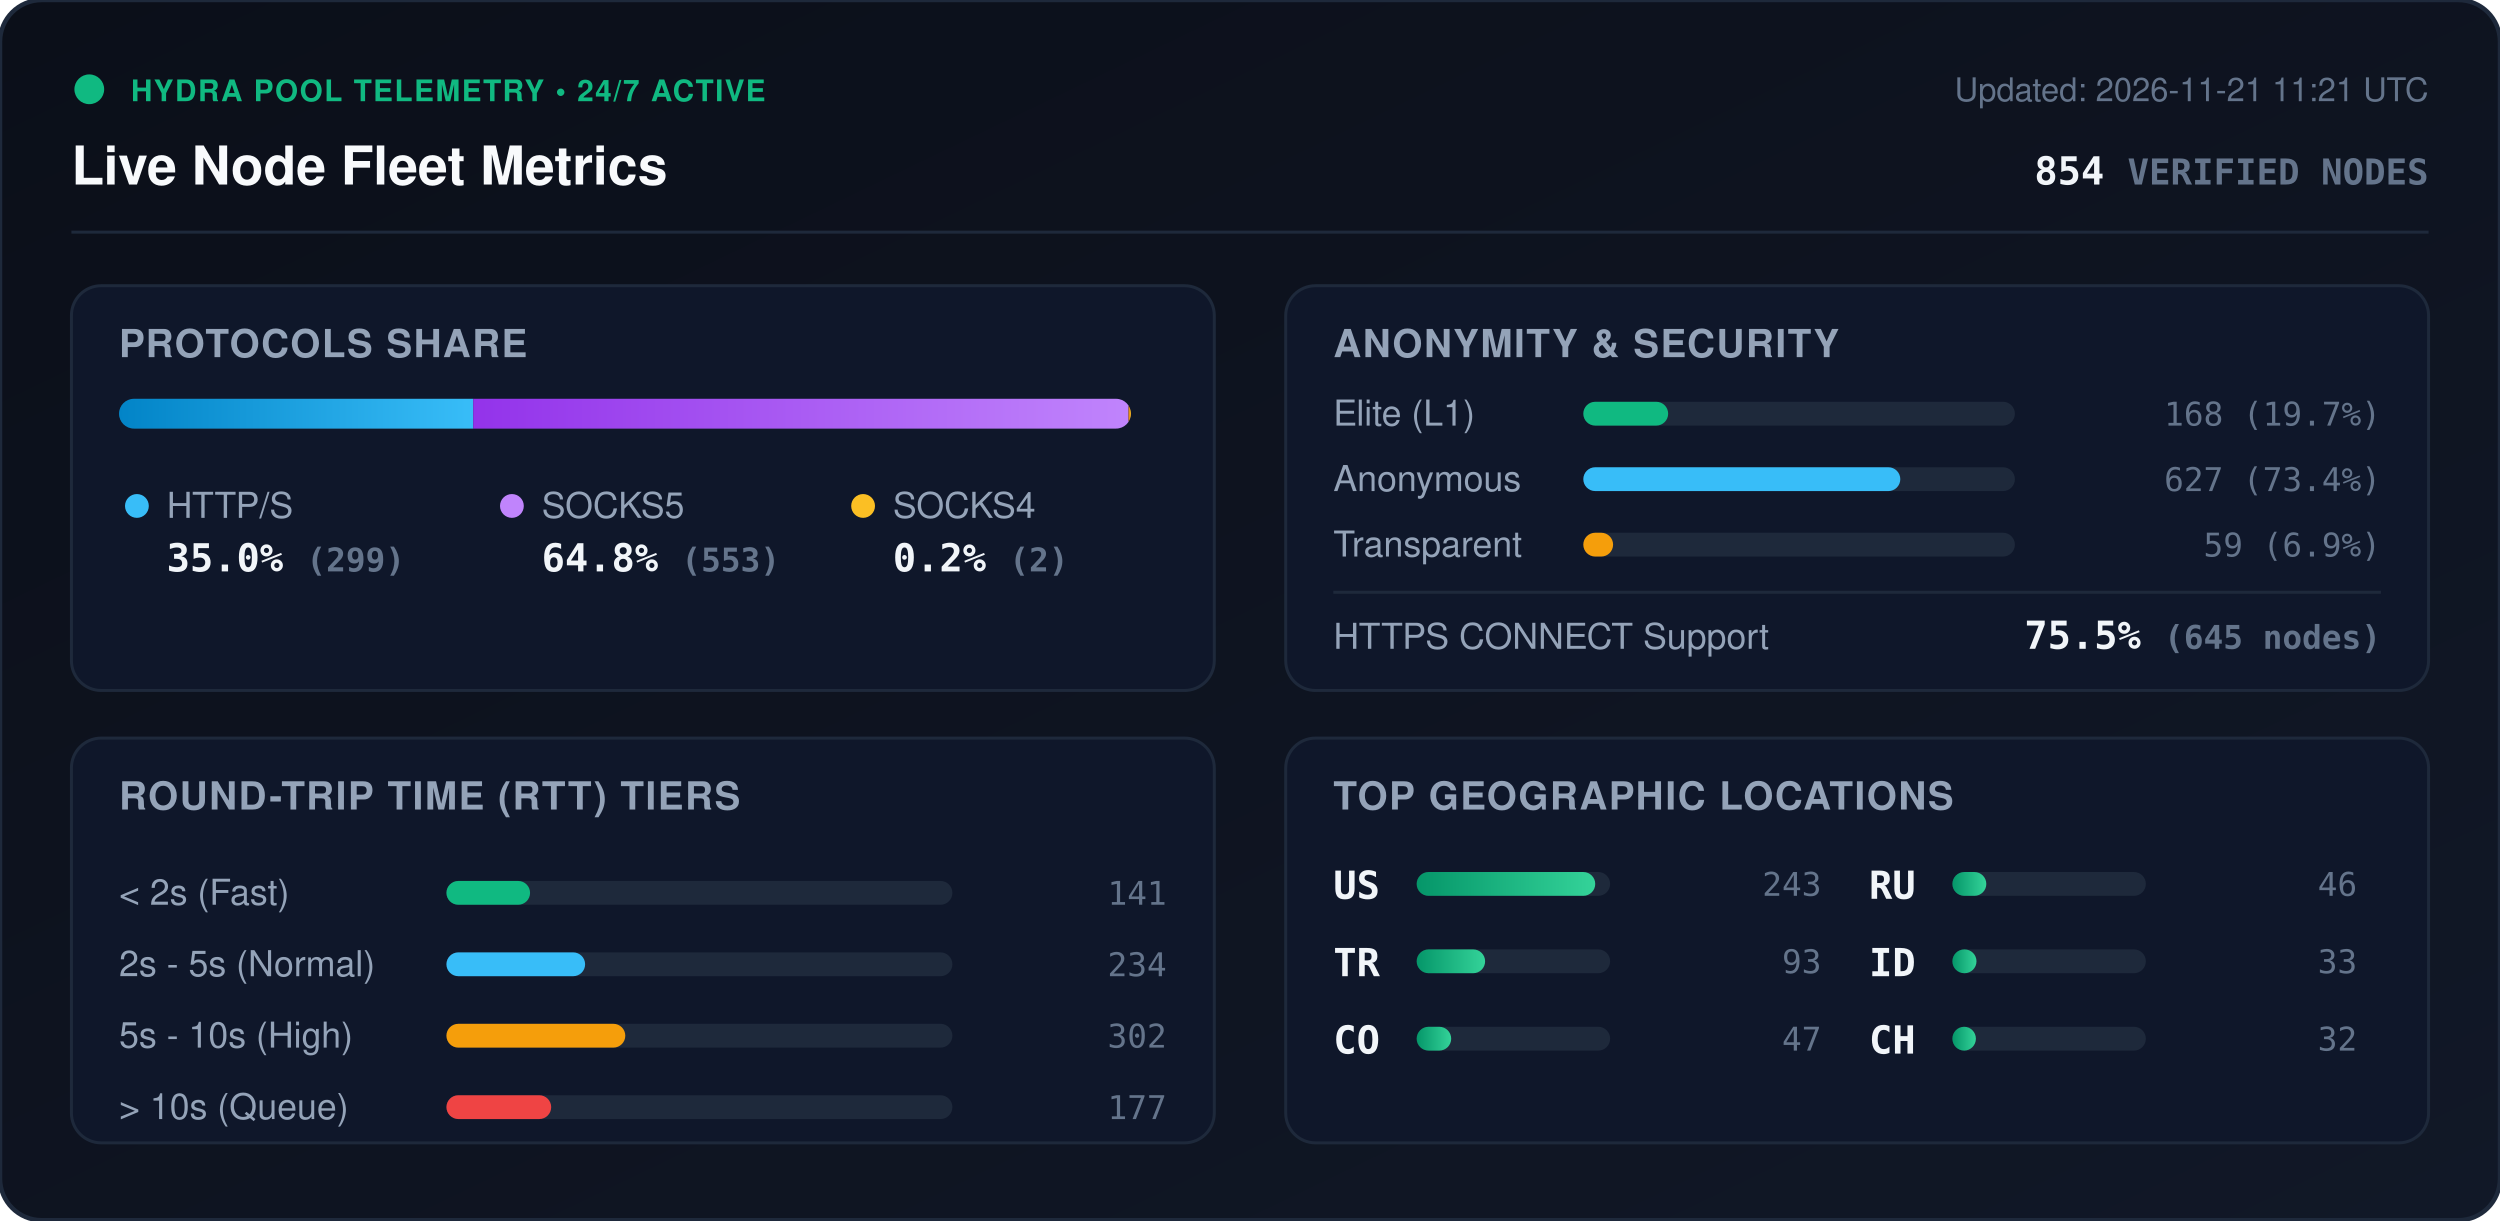
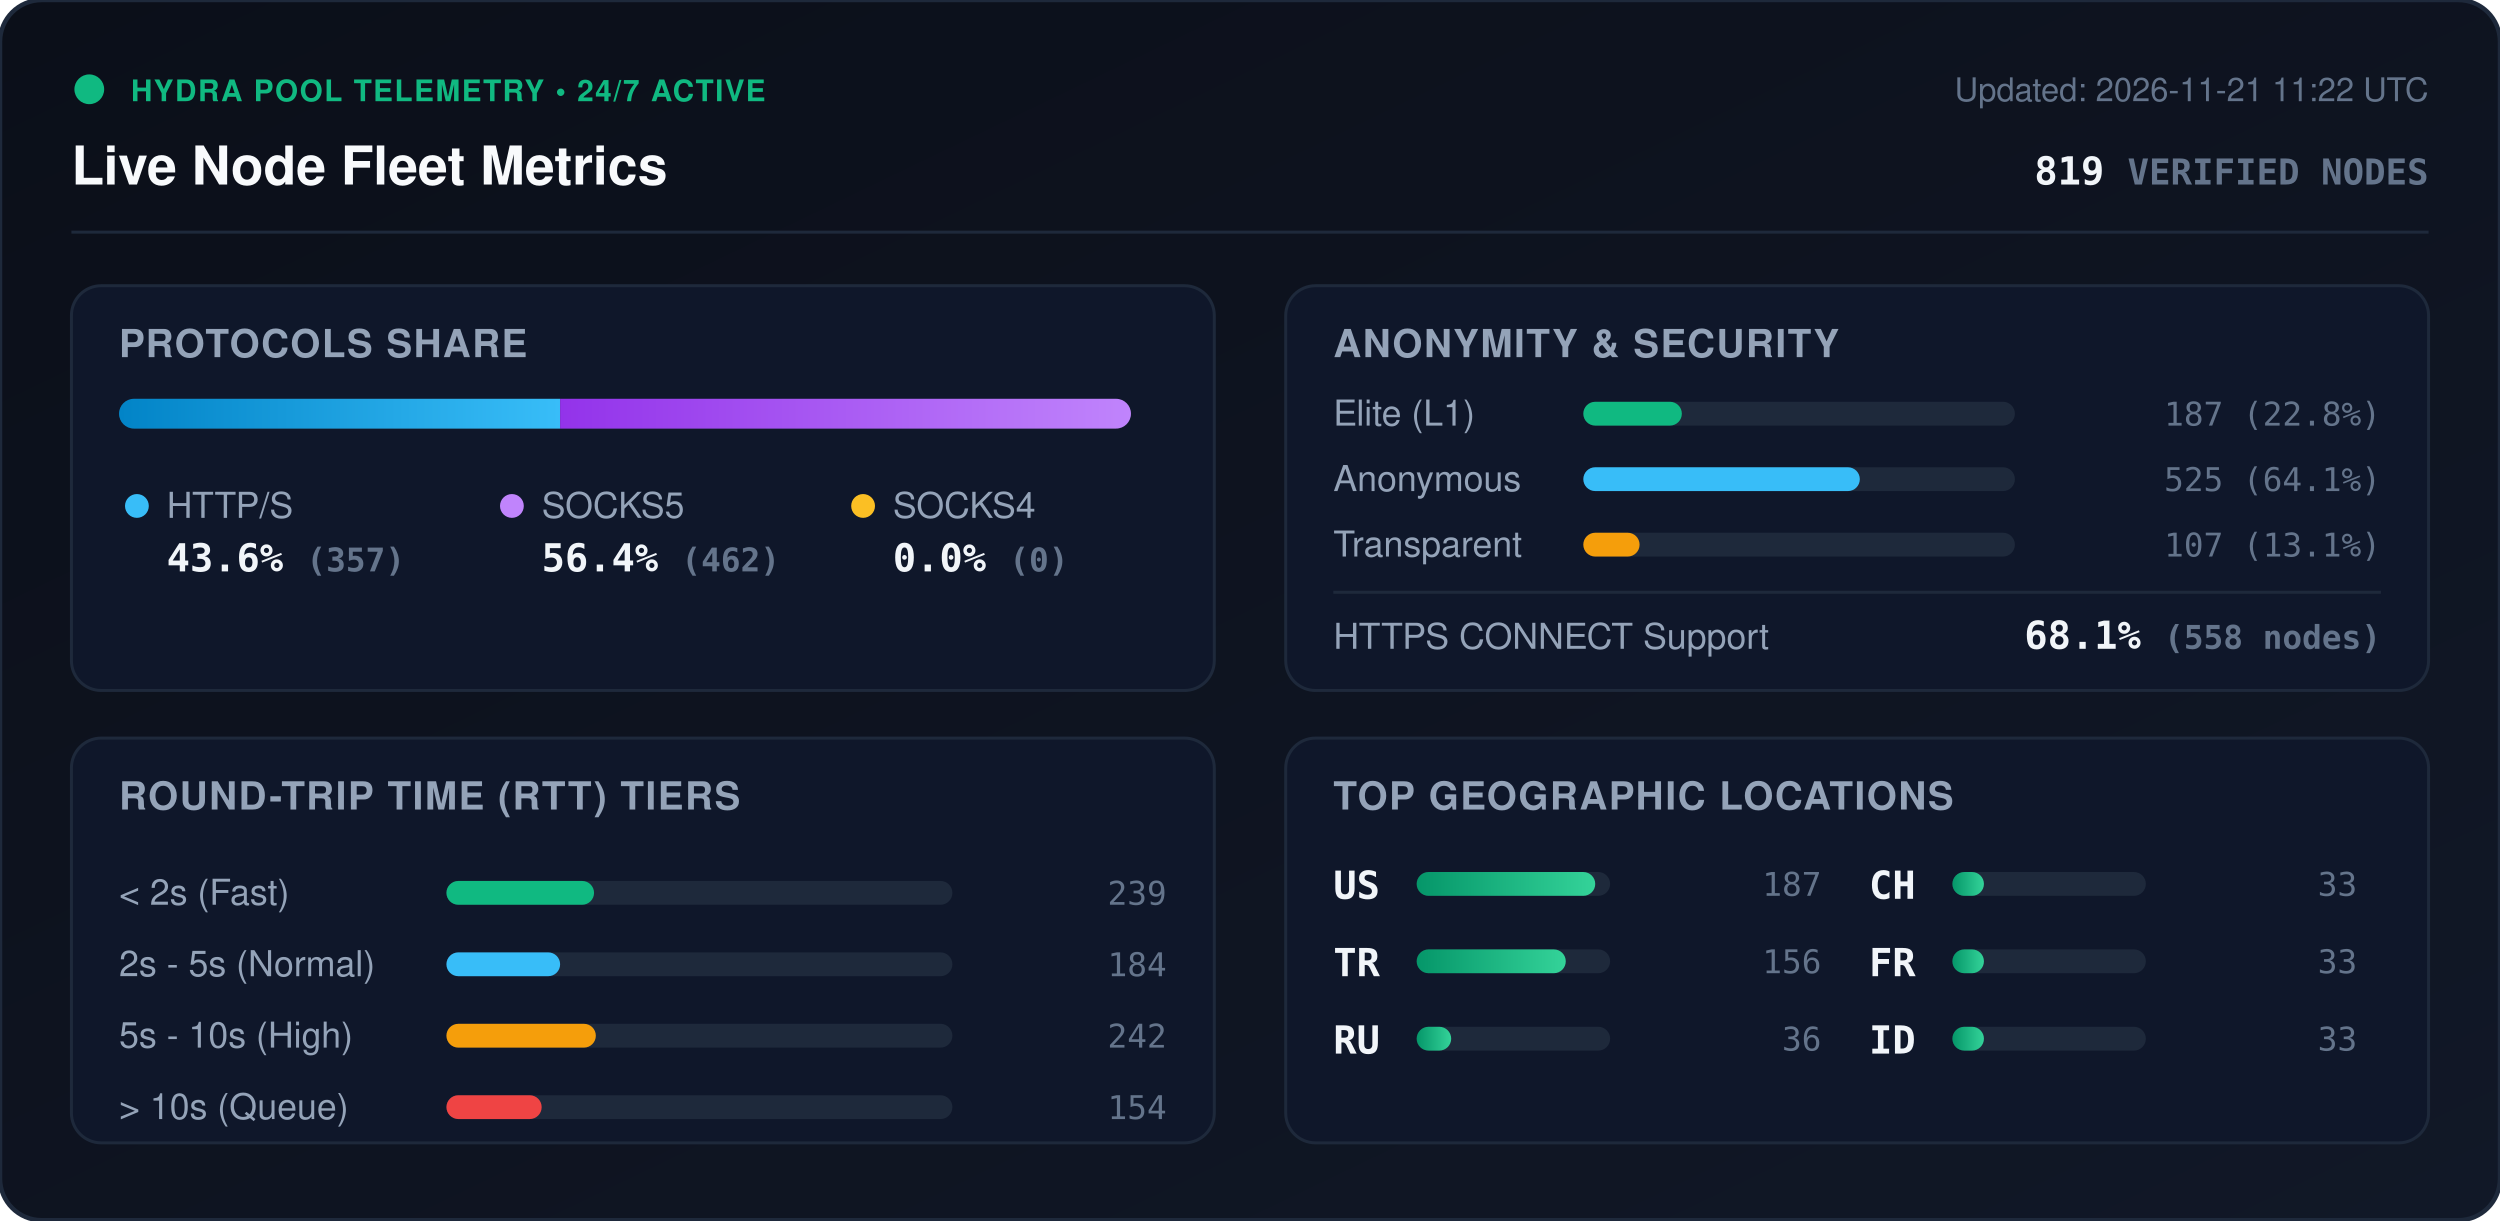
<svg xmlns="http://www.w3.org/2000/svg" viewBox="0 0 840 410" width="840" height="410" style="max-width: 100%; height: auto;">
  <defs>
    <linearGradient id="bg" x1="0%" y1="0%" x2="100%" y2="100%">
      <stop offset="0%" stop-color="#0b0f19" />
      <stop offset="100%" stop-color="#111827" />
    </linearGradient>
    <linearGradient id="bar-http" x1="0%" y1="0%" x2="100%" y2="0%">
      <stop offset="0%" stop-color="#0284c7" />
      <stop offset="100%" stop-color="#38bdf8" />
    </linearGradient>
    <linearGradient id="bar-socks5" x1="0%" y1="0%" x2="100%" y2="0%">
      <stop offset="0%" stop-color="#9333ea" />
      <stop offset="100%" stop-color="#c084fc" />
    </linearGradient>
    <linearGradient id="bar-socks4" x1="0%" y1="0%" x2="100%" y2="0%">
      <stop offset="0%" stop-color="#d97706" />
      <stop offset="100%" stop-color="#fbbf24" />
    </linearGradient>
    <linearGradient id="bar-green" x1="0%" y1="0%" x2="100%" y2="0%">
      <stop offset="0%" stop-color="#059669" />
      <stop offset="100%" stop-color="#34d399" />
    </linearGradient>
    <clipPath id="prog-track-clip">
      <rect width="340.0" height="10" rx="5" />
    </clipPath>
    <style>
      .title { font: 700 18px -apple-system, BlinkMacSystemFont, 'Segoe UI', Helvetica, Arial, sans-serif; fill: #f8fafc; }
      .sub { font: 500 11px -apple-system, BlinkMacSystemFont, 'Segoe UI', Helvetica, Arial, sans-serif; fill: #64748b; }
      .section-hdr { font: 600 13px -apple-system, BlinkMacSystemFont, 'Segoe UI', Helvetica, Arial, sans-serif; fill: #94a3b8; letter-spacing: 0.5px; }
      .metric-val { font: 700 13px -apple-system, BlinkMacSystemFont, 'Segoe UI', Helvetica, Arial, sans-serif; fill: #f1f5f9; }
      .metric-lbl { font: 500 12px -apple-system, BlinkMacSystemFont, 'Segoe UI', Helvetica, Arial, sans-serif; fill: #94a3b8; }
      .badge-txt { font: 700 10px -apple-system, BlinkMacSystemFont, 'Segoe UI', Helvetica, Arial, sans-serif; fill: #10b981; letter-spacing: 0.5px; }
      .mono { font-family: ui-monospace, SFMono-Regular, Menlo, Monaco, Consolas, monospace; }
      .pulse { animation: beacon 2s infinite ease-in-out; }
      @keyframes beacon { 0%, 100% { opacity: 1; } 50% { opacity: 0.35; } }
    </style>
  </defs>
  <rect width="840" height="410" rx="14" fill="url(#bg)" stroke="#1e293b" stroke-width="1.5" />
  <g transform="translate(24, 24)">
    <circle cx="6" cy="6" r="5" fill="#10b981" class="pulse" />
    <text x="20" y="10" class="badge-txt">HYDRA POOL TELEMETRY • 24/7 ACTIVE</text>
    <text x="0" y="38" class="title">Live Node Fleet Metrics</text>
-     <text x="792" y="10" text-anchor="end" class="sub">Updated: 2026-11-21 11:21 UTC</text>
-     <text x="792" y="38" text-anchor="end" class="metric-val mono" fill="#38bdf8">854 <tspan font-size="12" fill="#64748b">VERIFIED NODES</tspan>
+     <text x="792" y="10" text-anchor="end" class="sub">Updated: 2026-11-21 11:22 UTC</text>
+     <text x="792" y="38" text-anchor="end" class="metric-val mono" fill="#38bdf8">819 <tspan font-size="12" fill="#64748b">VERIFIED NODES</tspan>
    </text>
  </g>
  <line x1="24" y1="78" x2="816" y2="78" stroke="#1e293b" stroke-width="1" />
  <g transform="translate(24, 96)">
    <rect width="384" height="136" rx="10" fill="#0f172a" stroke="#1e293b" />
    <text x="16" y="24" class="section-hdr">PROTOCOLS SHARE</text>
    <g transform="translate(16, 38)">
      <rect width="340.0" height="10" rx="5" fill="#1e293b" />
      <g clip-path="url(#prog-track-clip)">
-         <rect x="0" width="119.0" height="10" fill="url(#bar-http)" />
-         <rect x="119.0" width="220.2" height="10" fill="url(#bar-socks5)" />
-         <rect x="339.2" width="0.8" height="10" fill="url(#bar-socks4)" />
+         <rect x="0" width="148.2" height="10" fill="url(#bar-http)" />
+         <rect x="148.2" width="191.8" height="10" fill="url(#bar-socks5)" />
+         <rect x="340.0" width="0.0" height="10" fill="url(#bar-socks4)" />
      </g>
    </g>
    <g transform="translate(16, 68)">
      <circle cx="6" cy="6" r="4" fill="#38bdf8" />
      <text x="16" y="10" class="metric-lbl">HTTP/S</text>
-       <text x="16" y="28" class="metric-val mono">35.0% <tspan font-size="11" fill="#64748b">(299)</tspan>
+       <text x="16" y="28" class="metric-val mono">43.6% <tspan font-size="11" fill="#64748b">(357)</tspan>
      </text>
      <circle cx="132" cy="6" r="4" fill="#c084fc" />
      <text x="142" y="10" class="metric-lbl">SOCKS5</text>
-       <text x="142" y="28" class="metric-val mono">64.8% <tspan font-size="11" fill="#64748b">(553)</tspan>
+       <text x="142" y="28" class="metric-val mono">56.4% <tspan font-size="11" fill="#64748b">(462)</tspan>
      </text>
      <circle cx="250" cy="6" r="4" fill="#fbbf24" />
      <text x="260" y="10" class="metric-lbl">SOCKS4</text>
-       <text x="260" y="28" class="metric-val mono">0.2% <tspan font-size="11" fill="#64748b">(2)</tspan>
+       <text x="260" y="28" class="metric-val mono">0.0% <tspan font-size="11" fill="#64748b">(0)</tspan>
      </text>
    </g>
  </g>
  <g transform="translate(432, 96)">
    <rect width="384" height="136" rx="10" fill="#0f172a" stroke="#1e293b" />
    <text x="16" y="24" class="section-hdr">ANONYMITY &amp; SECURITY</text>
    <text x="16" y="47" class="metric-lbl">Elite (L1)</text>
    <rect x="100" y="39" width="145.0" height="8" rx="4" fill="#1e293b" />
-     <rect x="100" y="39" width="28.5" height="8" rx="4" fill="#10b981" />
-     <text x="368" y="47" text-anchor="end" class="mono sub" fill="#e2e8f0">168 (19.7%)</text>
+     <rect x="100" y="39" width="33.1" height="8" rx="4" fill="#10b981" />
+     <text x="368" y="47" text-anchor="end" class="mono sub" fill="#e2e8f0">187 (22.8%)</text>
    <text x="16" y="69" class="metric-lbl">Anonymous</text>
    <rect x="100" y="61" width="145.0" height="8" rx="4" fill="#1e293b" />
-     <rect x="100" y="61" width="106.5" height="8" rx="4" fill="#38bdf8" />
-     <text x="368" y="69" text-anchor="end" class="mono sub" fill="#e2e8f0">627 (73.4%)</text>
+     <rect x="100" y="61" width="92.9" height="8" rx="4" fill="#38bdf8" />
+     <text x="368" y="69" text-anchor="end" class="mono sub" fill="#e2e8f0">525 (64.1%)</text>
    <text x="16" y="91" class="metric-lbl">Transparent</text>
    <rect x="100" y="83" width="145.0" height="8" rx="4" fill="#1e293b" />
-     <rect x="100" y="83" width="10.0" height="8" rx="4" fill="#f59e0b" />
-     <text x="368" y="91" text-anchor="end" class="mono sub" fill="#e2e8f0">59 (6.9%)</text>
+     <rect x="100" y="83" width="18.9" height="8" rx="4" fill="#f59e0b" />
+     <text x="368" y="91" text-anchor="end" class="mono sub" fill="#e2e8f0">107 (13.1%)</text>
    <line x1="16" y1="103" x2="368" y2="103" stroke="#1e293b" stroke-width="1" />
    <text x="16" y="122" class="metric-lbl">HTTPS CONNECT Support</text>
-     <text x="368" y="122" text-anchor="end" class="metric-val mono" fill="#34d399">75.5% <tspan font-size="11" fill="#64748b">(645 nodes)</tspan>
+     <text x="368" y="122" text-anchor="end" class="metric-val mono" fill="#34d399">68.1% <tspan font-size="11" fill="#64748b">(558 nodes)</tspan>
    </text>
  </g>
  <g transform="translate(24, 248)">
    <rect width="384" height="136" rx="10" fill="#0f172a" stroke="#1e293b" />
    <text x="16" y="24" class="section-hdr">ROUND-TRIP TIME (RTT) TIERS</text>
    <g transform="translate(16, 42)">
      <text x="0" y="14" class="metric-lbl">&lt; 2s (Fast)</text>
      <rect x="110" y="6" width="170" height="8" rx="4" fill="#1e293b" />
-       <rect x="110" y="6" width="28.1" height="8" rx="4" fill="#10b981" />
-       <text x="352" y="14" text-anchor="end" class="mono sub">141</text>
+       <rect x="110" y="6" width="49.6" height="8" rx="4" fill="#10b981" />
+       <text x="352" y="14" text-anchor="end" class="mono sub">239</text>
      <text x="0" y="38" class="metric-lbl">2s - 5s (Normal)</text>
      <rect x="110" y="30" width="170" height="8" rx="4" fill="#1e293b" />
-       <rect x="110" y="30" width="46.6" height="8" rx="4" fill="#38bdf8" />
-       <text x="352" y="38" text-anchor="end" class="mono sub">234</text>
+       <rect x="110" y="30" width="38.2" height="8" rx="4" fill="#38bdf8" />
+       <text x="352" y="38" text-anchor="end" class="mono sub">184</text>
      <text x="0" y="62" class="metric-lbl">5s - 10s (High)</text>
      <rect x="110" y="54" width="170" height="8" rx="4" fill="#1e293b" />
-       <rect x="110" y="54" width="60.1" height="8" rx="4" fill="#f59e0b" />
-       <text x="352" y="62" text-anchor="end" class="mono sub">302</text>
+       <rect x="110" y="54" width="50.2" height="8" rx="4" fill="#f59e0b" />
+       <text x="352" y="62" text-anchor="end" class="mono sub">242</text>
      <text x="0" y="86" class="metric-lbl">&gt; 10s (Queue)</text>
      <rect x="110" y="78" width="170" height="8" rx="4" fill="#1e293b" />
-       <rect x="110" y="78" width="35.2" height="8" rx="4" fill="#ef4444" />
-       <text x="352" y="86" text-anchor="end" class="mono sub">177</text>
+       <rect x="110" y="78" width="32.0" height="8" rx="4" fill="#ef4444" />
+       <text x="352" y="86" text-anchor="end" class="mono sub">154</text>
    </g>
  </g>
  <g transform="translate(432, 248)">
    <rect width="384" height="136" rx="10" fill="#0f172a" stroke="#1e293b" />
    <text x="16" y="24" class="section-hdr">TOP GEOGRAPHIC LOCATIONS</text>
    <g transform="translate(16, 42)">
      <g transform="translate(0, 0)">
        <text x="0" y="12" class="mono metric-val" font-size="12">US</text>
        <rect x="28" y="3" width="65" height="8" rx="4" fill="#1e293b" />
        <rect x="28" y="3" width="60.0" height="8" rx="4" fill="url(#bar-green)" />
-         <text x="164" y="11" text-anchor="end" class="mono sub">243</text>
+         <text x="164" y="11" text-anchor="end" class="mono sub">187</text>
      </g>
      <g transform="translate(0, 26)">
        <text x="0" y="12" class="mono metric-val" font-size="12">TR</text>
        <rect x="28" y="3" width="65" height="8" rx="4" fill="#1e293b" />
-         <rect x="28" y="3" width="23.0" height="8" rx="4" fill="url(#bar-green)" />
-         <text x="164" y="11" text-anchor="end" class="mono sub">93</text>
+         <rect x="28" y="3" width="50.1" height="8" rx="4" fill="url(#bar-green)" />
+         <text x="164" y="11" text-anchor="end" class="mono sub">156</text>
      </g>
      <g transform="translate(0, 52)">
-         <text x="0" y="12" class="mono metric-val" font-size="12">CO</text>
+         <text x="0" y="12" class="mono metric-val" font-size="12">RU</text>
        <rect x="28" y="3" width="65" height="8" rx="4" fill="#1e293b" />
        <rect x="28" y="3" width="11.6" height="8" rx="4" fill="url(#bar-green)" />
-         <text x="164" y="11" text-anchor="end" class="mono sub">47</text>
+         <text x="164" y="11" text-anchor="end" class="mono sub">36</text>
      </g>
      <g transform="translate(180, 0)">
-         <text x="0" y="12" class="mono metric-val" font-size="12">RU</text>
+         <text x="0" y="12" class="mono metric-val" font-size="12">CH</text>
        <rect x="28" y="3" width="65" height="8" rx="4" fill="#1e293b" />
-         <rect x="28" y="3" width="11.4" height="8" rx="4" fill="url(#bar-green)" />
-         <text x="164" y="11" text-anchor="end" class="mono sub">46</text>
+         <rect x="28" y="3" width="10.6" height="8" rx="4" fill="url(#bar-green)" />
+         <text x="164" y="11" text-anchor="end" class="mono sub">33</text>
      </g>
      <g transform="translate(180, 26)">
-         <text x="0" y="12" class="mono metric-val" font-size="12">ID</text>
+         <text x="0" y="12" class="mono metric-val" font-size="12">FR</text>
        <rect x="28" y="3" width="65" height="8" rx="4" fill="#1e293b" />
-         <rect x="28" y="3" width="8.1" height="8" rx="4" fill="url(#bar-green)" />
+         <rect x="28" y="3" width="10.6" height="8" rx="4" fill="url(#bar-green)" />
        <text x="164" y="11" text-anchor="end" class="mono sub">33</text>
      </g>
      <g transform="translate(180, 52)">
-         <text x="0" y="12" class="mono metric-val" font-size="12">CH</text>
+         <text x="0" y="12" class="mono metric-val" font-size="12">ID</text>
        <rect x="28" y="3" width="65" height="8" rx="4" fill="#1e293b" />
-         <rect x="28" y="3" width="7.9" height="8" rx="4" fill="url(#bar-green)" />
-         <text x="164" y="11" text-anchor="end" class="mono sub">32</text>
+         <rect x="28" y="3" width="10.6" height="8" rx="4" fill="url(#bar-green)" />
+         <text x="164" y="11" text-anchor="end" class="mono sub">33</text>
      </g>
    </g>
  </g>
</svg>
